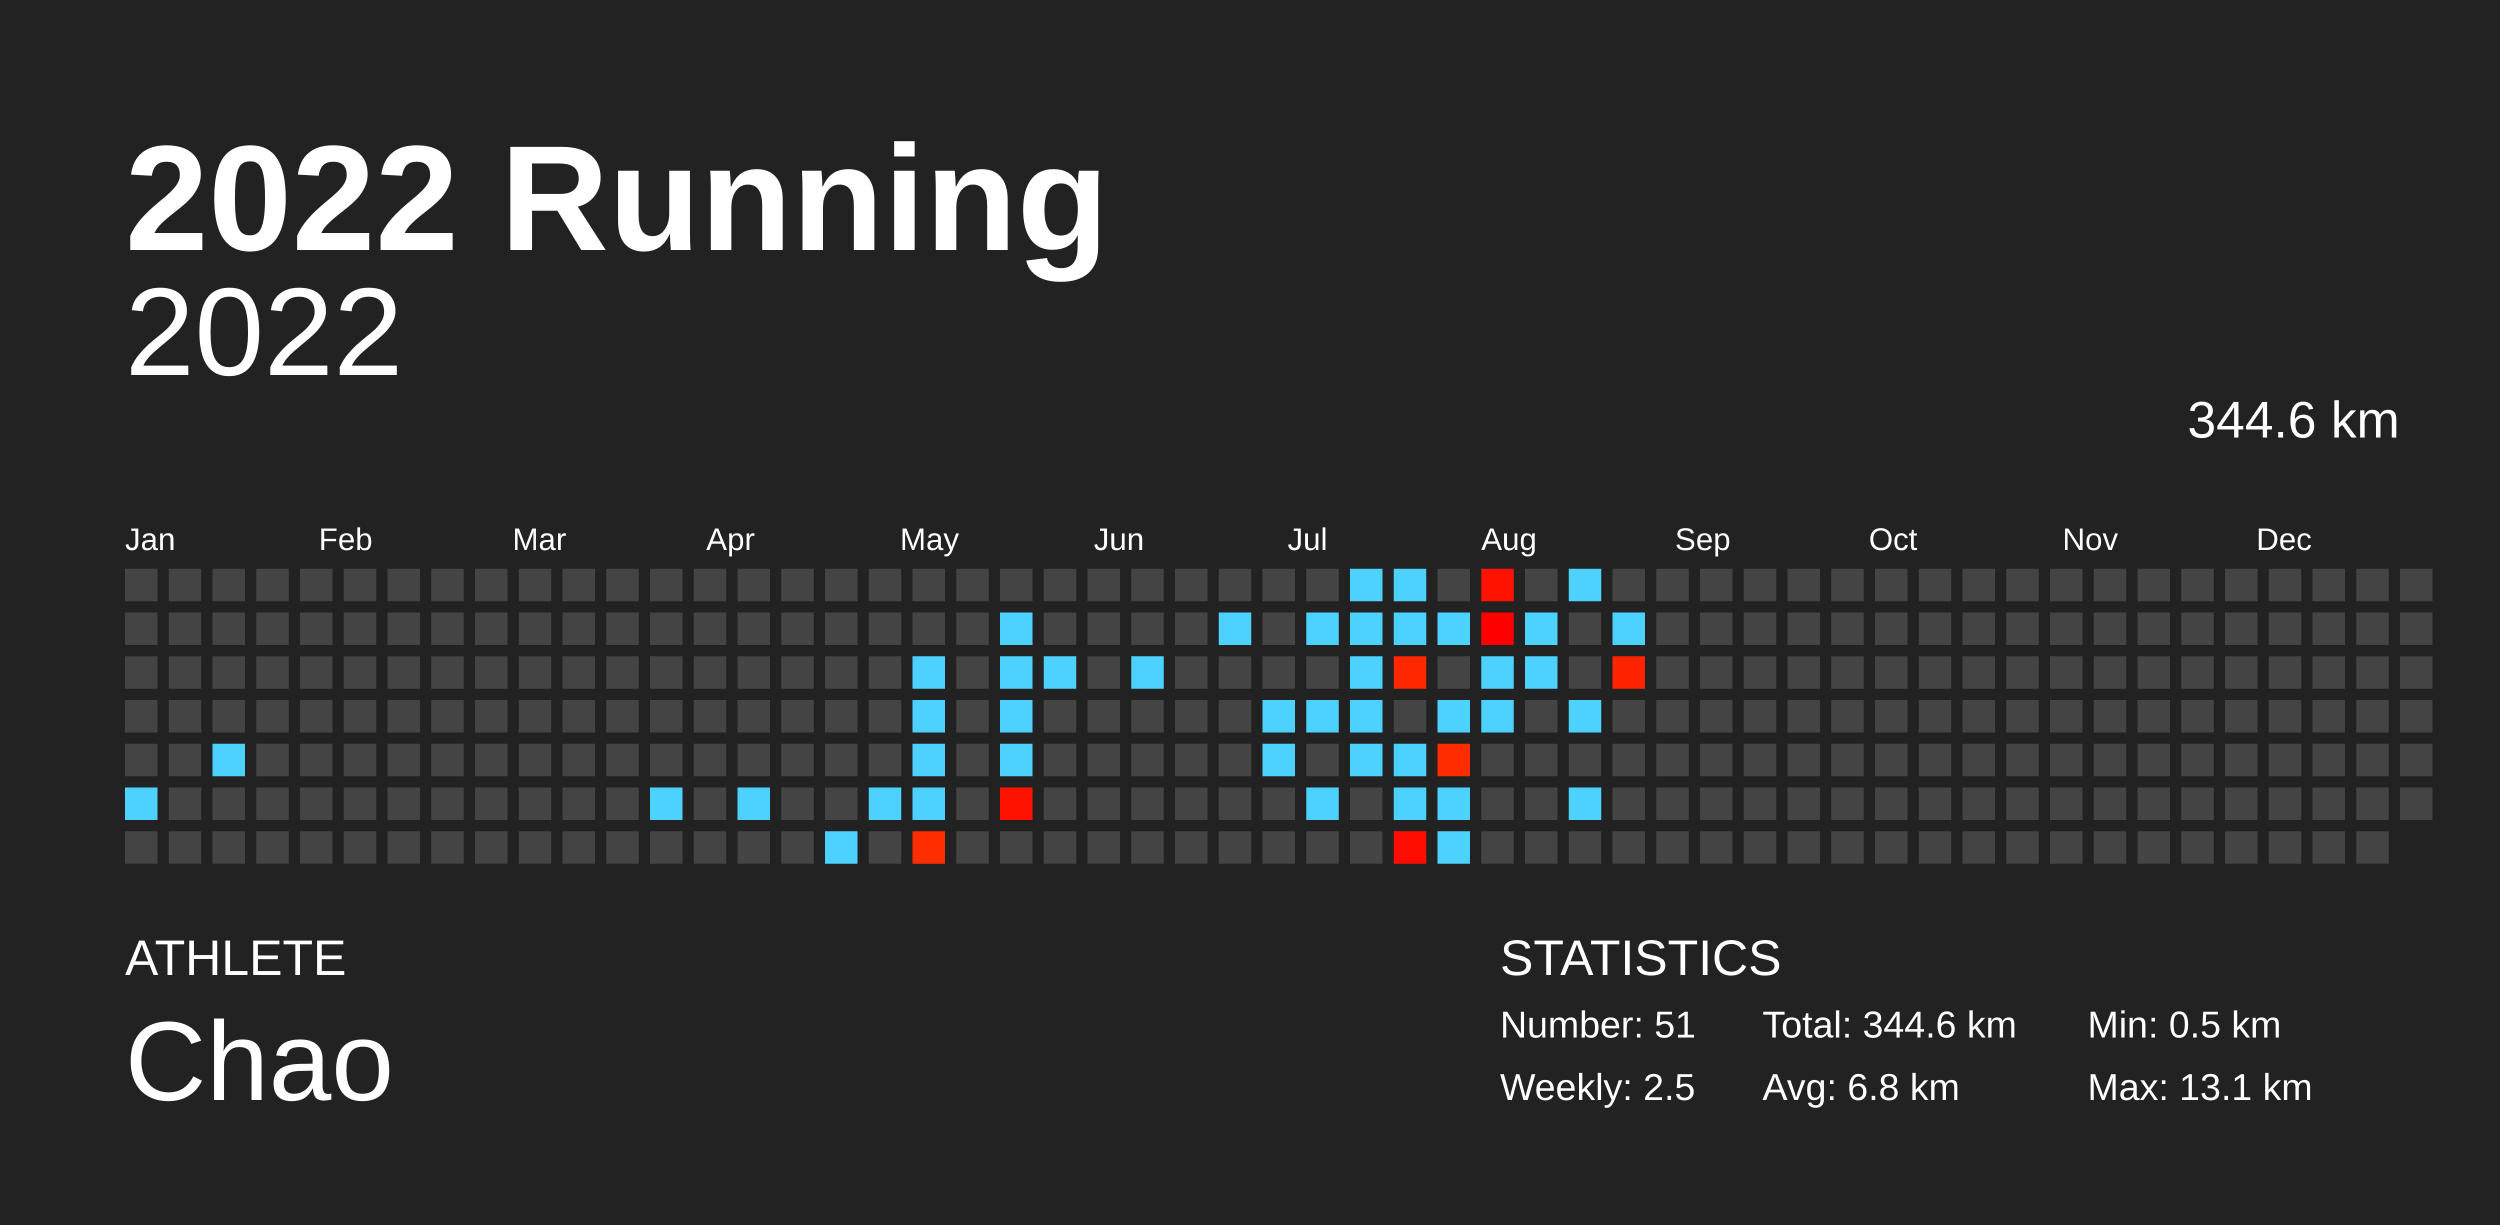
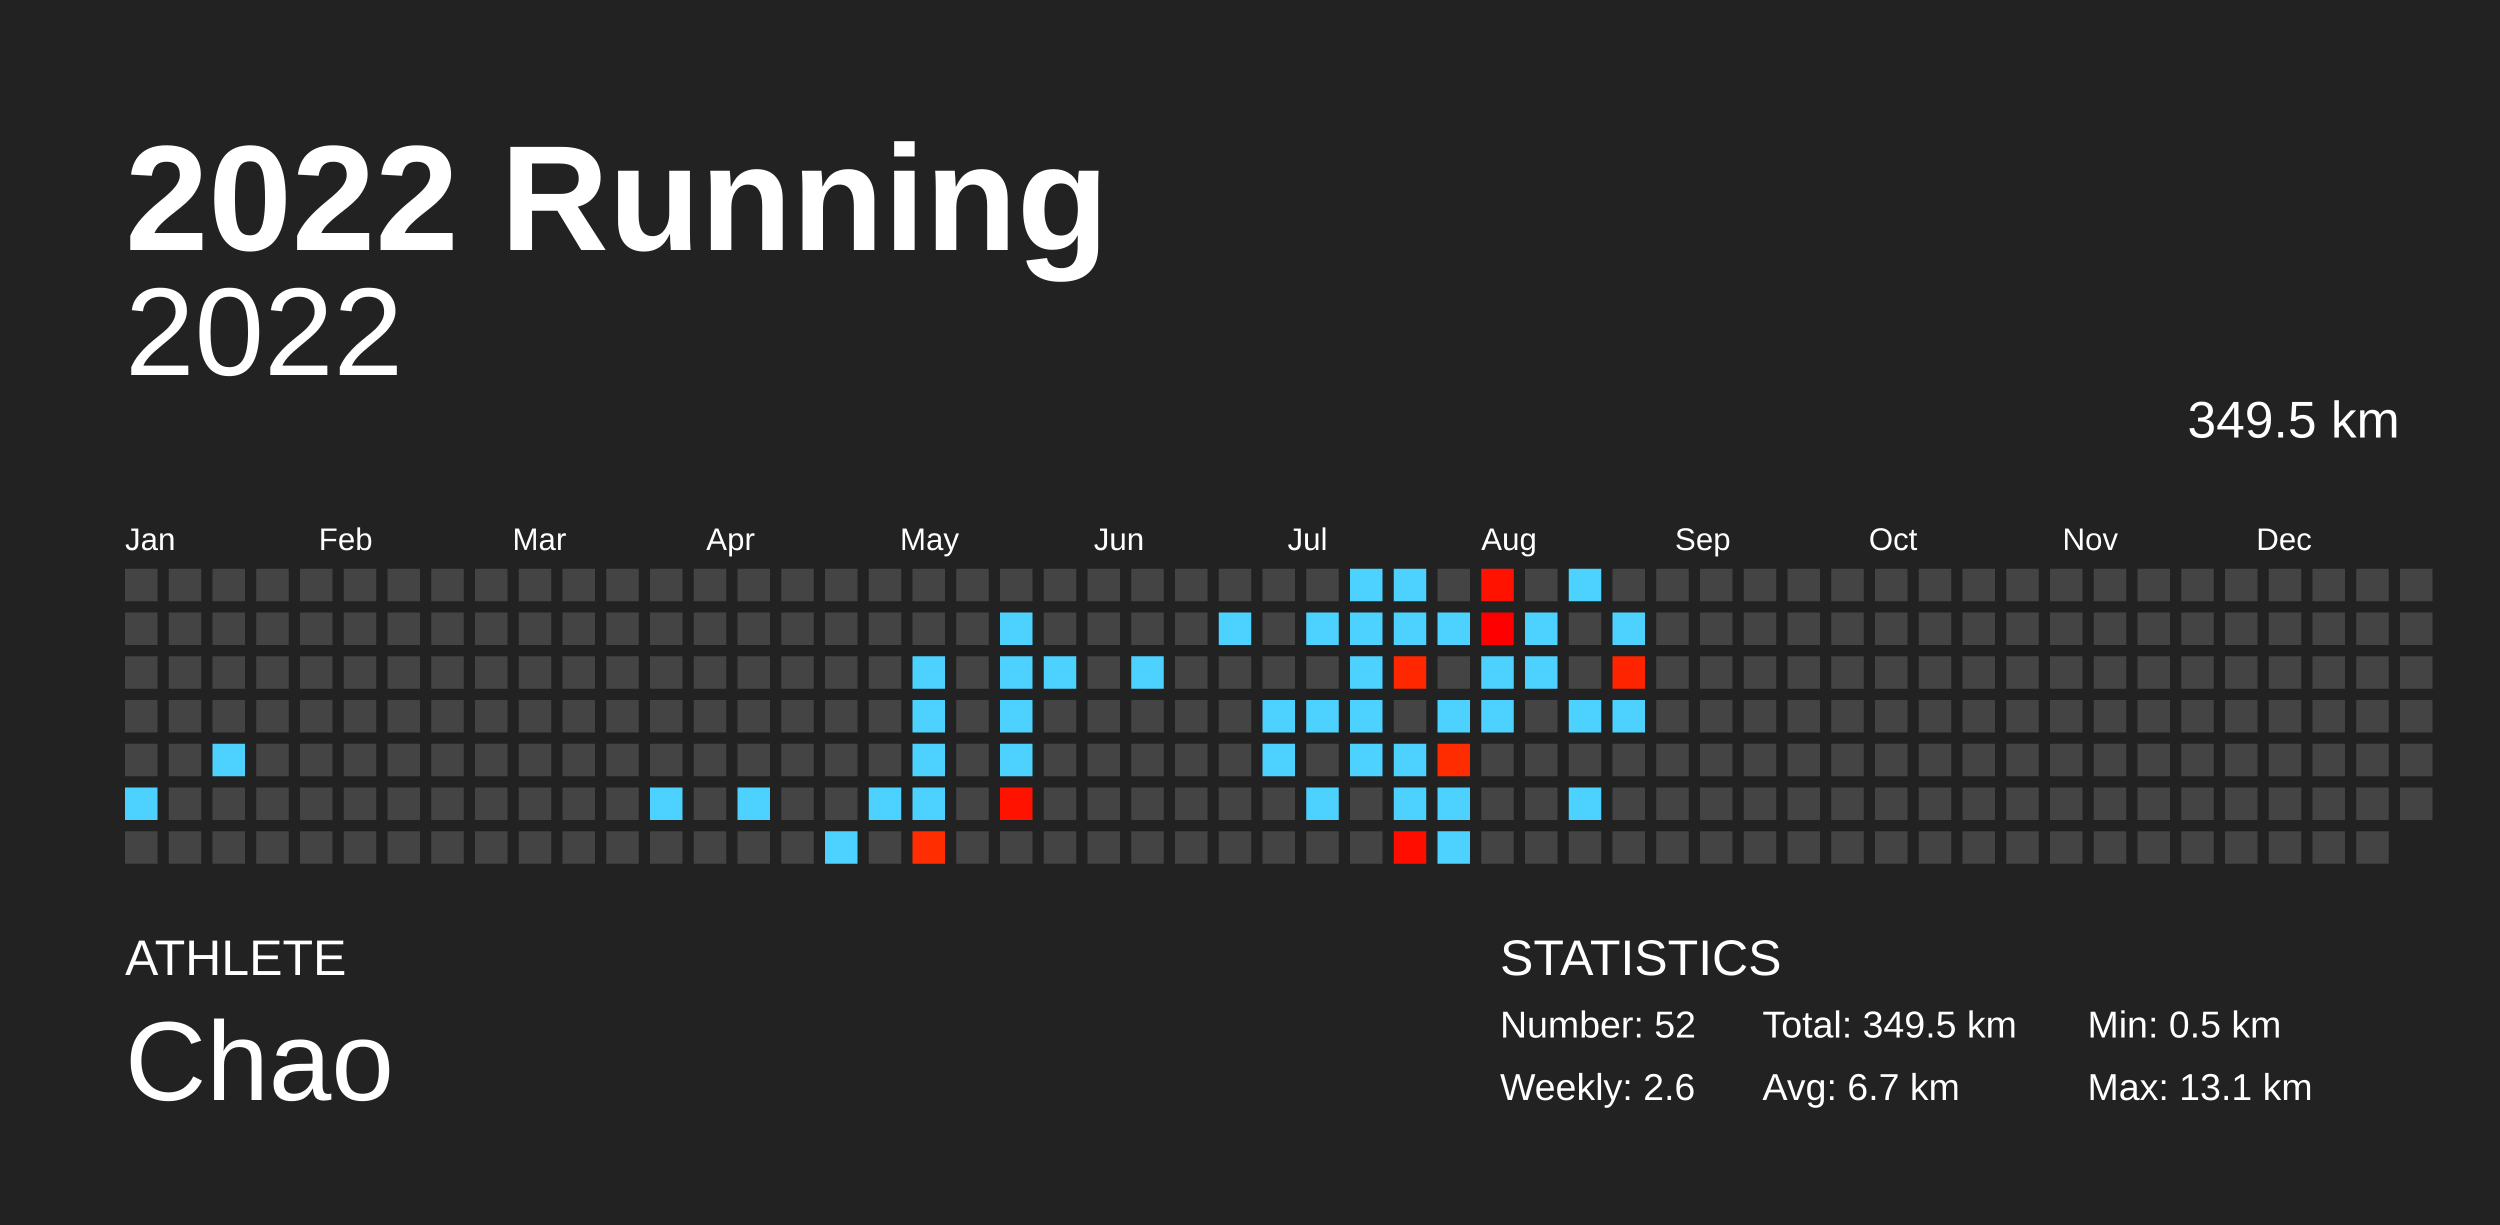
<svg xmlns="http://www.w3.org/2000/svg" baseProfile="full" height="98mm" version="1.1" viewBox="0,0,200,98" width="200mm">
  <defs />
  <rect fill="#222222" height="98" width="200" x="0" y="0" />
  <text fill="#FFFFFF" style="font-size:12px; font-family:Arial; font-weight:bold;" x="10" y="20">2022 Running</text>
  <text fill="#FFFFFF" style="font-size:4px; font-family:Arial" x="10" y="78">ATHLETE</text>
  <text fill="#FFFFFF" style="font-size:9px; font-family:Arial" x="10" y="88">Chao</text>
  <text fill="#FFFFFF" style="font-size:4px; font-family:Arial" x="120" y="78">STATISTICS</text>
-   <text fill="#FFFFFF" style="font-size:3px; font-family:Arial" x="120" y="83">Number: 51</text>
-   <text fill="#FFFFFF" style="font-size:3px; font-family:Arial" x="120" y="88">Weekly: 2.5</text>
-   <text fill="#FFFFFF" style="font-size:3px; font-family:Arial" x="141" y="83">Total: 344.6 km</text>
-   <text fill="#FFFFFF" style="font-size:3px; font-family:Arial" x="141" y="88">Avg: 6.8 km</text>
+   <text fill="#FFFFFF" style="font-size:3px; font-family:Arial" x="120" y="83">Number: 52</text>
+   <text fill="#FFFFFF" style="font-size:3px; font-family:Arial" x="120" y="88">Weekly: 2.6</text>
+   <text fill="#FFFFFF" style="font-size:3px; font-family:Arial" x="141" y="83">Total: 349.5 km</text>
+   <text fill="#FFFFFF" style="font-size:3px; font-family:Arial" x="141" y="88">Avg: 6.7 km</text>
  <text fill="#FFFFFF" style="font-size:3px; font-family:Arial" x="167" y="83">Min: 0.5 km</text>
  <text fill="#FFFFFF" style="font-size:3px; font-family:Arial" x="167" y="88">Max: 13.1 km</text>
  <text alignment-baseline="hanging" fill="#FFFFFF" style="font-size:10.0px; font-family:Arial;" x="10" y="30">2022</text>
-   <text alignment-baseline="hanging" fill="#FFFFFF" style="font-size:4.125px; font-family:Arial;" x="175" y="35">344.6 km</text>
+   <text alignment-baseline="hanging" fill="#FFFFFF" style="font-size:4.125px; font-family:Arial;" x="175" y="35">349.5 km</text>
  <text fill="#FFFFFF" style="font-size:2.5px; font-family:Arial" x="10.0" y="44">Jan</text>
  <text fill="#FFFFFF" style="font-size:2.5px; font-family:Arial" x="25.5" y="44">Feb</text>
  <text fill="#FFFFFF" style="font-size:2.5px; font-family:Arial" x="41.0" y="44">Mar</text>
  <text fill="#FFFFFF" style="font-size:2.5px; font-family:Arial" x="56.5" y="44">Apr</text>
  <text fill="#FFFFFF" style="font-size:2.5px; font-family:Arial" x="72.0" y="44">May</text>
  <text fill="#FFFFFF" style="font-size:2.5px; font-family:Arial" x="87.5" y="44">Jun</text>
  <text fill="#FFFFFF" style="font-size:2.5px; font-family:Arial" x="103.0" y="44">Jul</text>
  <text fill="#FFFFFF" style="font-size:2.5px; font-family:Arial" x="118.5" y="44">Aug</text>
  <text fill="#FFFFFF" style="font-size:2.5px; font-family:Arial" x="134.0" y="44">Sep</text>
  <text fill="#FFFFFF" style="font-size:2.5px; font-family:Arial" x="149.5" y="44">Oct</text>
  <text fill="#FFFFFF" style="font-size:2.5px; font-family:Arial" x="165.0" y="44">Nov</text>
  <text fill="#FFFFFF" style="font-size:2.5px; font-family:Arial" x="180.5" y="44">Dec</text>
  <rect fill="#444444" height="2.6" width="2.6" x="10.0" y="45.5" />
  <rect fill="#444444" height="2.6" width="2.6" x="10.0" y="49.0" />
  <rect fill="#444444" height="2.6" width="2.6" x="10.0" y="52.5" />
  <rect fill="#444444" height="2.6" width="2.6" x="10.0" y="56.0" />
  <rect fill="#444444" height="2.6" width="2.6" x="10.0" y="59.5" />
  <rect fill="#4dd2ff" height="2.6" width="2.6" x="10.0" y="63.0" />
  <rect fill="#444444" height="2.6" width="2.6" x="10.0" y="66.5" />
  <rect fill="#444444" height="2.6" width="2.6" x="13.5" y="45.5" />
  <rect fill="#444444" height="2.6" width="2.6" x="13.5" y="49.0" />
  <rect fill="#444444" height="2.6" width="2.6" x="13.5" y="52.5" />
  <rect fill="#444444" height="2.6" width="2.6" x="13.5" y="56.0" />
  <rect fill="#444444" height="2.6" width="2.6" x="13.5" y="59.5" />
  <rect fill="#444444" height="2.6" width="2.6" x="13.5" y="63.0" />
  <rect fill="#444444" height="2.6" width="2.6" x="13.5" y="66.5" />
  <rect fill="#444444" height="2.6" width="2.6" x="17.0" y="45.5" />
  <rect fill="#444444" height="2.6" width="2.6" x="17.0" y="49.0" />
  <rect fill="#444444" height="2.6" width="2.6" x="17.0" y="52.5" />
  <rect fill="#444444" height="2.6" width="2.6" x="17.0" y="56.0" />
  <rect fill="#4dd2ff" height="2.6" width="2.6" x="17.0" y="59.5" />
  <rect fill="#444444" height="2.6" width="2.6" x="17.0" y="63.0" />
  <rect fill="#444444" height="2.6" width="2.6" x="17.0" y="66.5" />
  <rect fill="#444444" height="2.6" width="2.6" x="20.5" y="45.5" />
  <rect fill="#444444" height="2.6" width="2.6" x="20.5" y="49.0" />
  <rect fill="#444444" height="2.6" width="2.6" x="20.5" y="52.5" />
  <rect fill="#444444" height="2.6" width="2.6" x="20.5" y="56.0" />
  <rect fill="#444444" height="2.6" width="2.6" x="20.5" y="59.5" />
  <rect fill="#444444" height="2.6" width="2.6" x="20.5" y="63.0" />
  <rect fill="#444444" height="2.6" width="2.6" x="20.5" y="66.5" />
  <rect fill="#444444" height="2.6" width="2.6" x="24.0" y="45.5" />
  <rect fill="#444444" height="2.6" width="2.6" x="24.0" y="49.0" />
  <rect fill="#444444" height="2.6" width="2.6" x="24.0" y="52.5" />
  <rect fill="#444444" height="2.6" width="2.6" x="24.0" y="56.0" />
  <rect fill="#444444" height="2.6" width="2.6" x="24.0" y="59.5" />
  <rect fill="#444444" height="2.6" width="2.6" x="24.0" y="63.0" />
  <rect fill="#444444" height="2.6" width="2.6" x="24.0" y="66.5" />
  <rect fill="#444444" height="2.6" width="2.6" x="27.5" y="45.5" />
  <rect fill="#444444" height="2.6" width="2.6" x="27.5" y="49.0" />
  <rect fill="#444444" height="2.6" width="2.6" x="27.5" y="52.5" />
  <rect fill="#444444" height="2.6" width="2.6" x="27.5" y="56.0" />
  <rect fill="#444444" height="2.6" width="2.6" x="27.5" y="59.5" />
  <rect fill="#444444" height="2.6" width="2.6" x="27.5" y="63.0" />
  <rect fill="#444444" height="2.6" width="2.6" x="27.5" y="66.5" />
  <rect fill="#444444" height="2.6" width="2.6" x="31.0" y="45.5" />
  <rect fill="#444444" height="2.6" width="2.6" x="31.0" y="49.0" />
  <rect fill="#444444" height="2.6" width="2.6" x="31.0" y="52.5" />
  <rect fill="#444444" height="2.6" width="2.6" x="31.0" y="56.0" />
  <rect fill="#444444" height="2.6" width="2.6" x="31.0" y="59.5" />
  <rect fill="#444444" height="2.6" width="2.6" x="31.0" y="63.0" />
  <rect fill="#444444" height="2.6" width="2.6" x="31.0" y="66.5" />
  <rect fill="#444444" height="2.6" width="2.6" x="34.5" y="45.5" />
  <rect fill="#444444" height="2.6" width="2.6" x="34.5" y="49.0" />
  <rect fill="#444444" height="2.6" width="2.6" x="34.5" y="52.5" />
  <rect fill="#444444" height="2.6" width="2.6" x="34.5" y="56.0" />
  <rect fill="#444444" height="2.6" width="2.6" x="34.5" y="59.5" />
  <rect fill="#444444" height="2.6" width="2.6" x="34.5" y="63.0" />
  <rect fill="#444444" height="2.6" width="2.6" x="34.5" y="66.5" />
  <rect fill="#444444" height="2.6" width="2.6" x="38.0" y="45.5" />
  <rect fill="#444444" height="2.6" width="2.6" x="38.0" y="49.0" />
  <rect fill="#444444" height="2.6" width="2.6" x="38.0" y="52.5" />
  <rect fill="#444444" height="2.6" width="2.6" x="38.0" y="56.0" />
  <rect fill="#444444" height="2.6" width="2.6" x="38.0" y="59.5" />
  <rect fill="#444444" height="2.6" width="2.6" x="38.0" y="63.0" />
  <rect fill="#444444" height="2.6" width="2.6" x="38.0" y="66.5" />
  <rect fill="#444444" height="2.6" width="2.6" x="41.5" y="45.5" />
  <rect fill="#444444" height="2.6" width="2.6" x="41.5" y="49.0" />
  <rect fill="#444444" height="2.6" width="2.6" x="41.5" y="52.5" />
  <rect fill="#444444" height="2.6" width="2.6" x="41.5" y="56.0" />
  <rect fill="#444444" height="2.6" width="2.6" x="41.5" y="59.5" />
  <rect fill="#444444" height="2.6" width="2.6" x="41.5" y="63.0" />
  <rect fill="#444444" height="2.6" width="2.6" x="41.5" y="66.5" />
  <rect fill="#444444" height="2.6" width="2.6" x="45.0" y="45.5" />
  <rect fill="#444444" height="2.6" width="2.6" x="45.0" y="49.0" />
  <rect fill="#444444" height="2.6" width="2.6" x="45.0" y="52.5" />
  <rect fill="#444444" height="2.6" width="2.6" x="45.0" y="56.0" />
  <rect fill="#444444" height="2.6" width="2.6" x="45.0" y="59.5" />
  <rect fill="#444444" height="2.6" width="2.6" x="45.0" y="63.0" />
  <rect fill="#444444" height="2.6" width="2.6" x="45.0" y="66.5" />
  <rect fill="#444444" height="2.6" width="2.6" x="48.5" y="45.5" />
  <rect fill="#444444" height="2.6" width="2.6" x="48.5" y="49.0" />
  <rect fill="#444444" height="2.6" width="2.6" x="48.5" y="52.5" />
  <rect fill="#444444" height="2.6" width="2.6" x="48.5" y="56.0" />
  <rect fill="#444444" height="2.6" width="2.6" x="48.5" y="59.5" />
  <rect fill="#444444" height="2.6" width="2.6" x="48.5" y="63.0" />
  <rect fill="#444444" height="2.6" width="2.6" x="48.5" y="66.5" />
  <rect fill="#444444" height="2.6" width="2.6" x="52.0" y="45.5" />
  <rect fill="#444444" height="2.6" width="2.6" x="52.0" y="49.0" />
  <rect fill="#444444" height="2.6" width="2.6" x="52.0" y="52.5" />
  <rect fill="#444444" height="2.6" width="2.6" x="52.0" y="56.0" />
  <rect fill="#444444" height="2.6" width="2.6" x="52.0" y="59.5" />
  <rect fill="#4dd2ff" height="2.6" width="2.6" x="52.0" y="63.0" />
  <rect fill="#444444" height="2.6" width="2.6" x="52.0" y="66.5" />
  <rect fill="#444444" height="2.6" width="2.6" x="55.5" y="45.5" />
  <rect fill="#444444" height="2.6" width="2.6" x="55.5" y="49.0" />
  <rect fill="#444444" height="2.6" width="2.6" x="55.5" y="52.5" />
  <rect fill="#444444" height="2.6" width="2.6" x="55.5" y="56.0" />
  <rect fill="#444444" height="2.6" width="2.6" x="55.5" y="59.5" />
  <rect fill="#444444" height="2.6" width="2.6" x="55.5" y="63.0" />
  <rect fill="#444444" height="2.6" width="2.6" x="55.5" y="66.5" />
  <rect fill="#444444" height="2.6" width="2.6" x="59.0" y="45.5" />
  <rect fill="#444444" height="2.6" width="2.6" x="59.0" y="49.0" />
  <rect fill="#444444" height="2.6" width="2.6" x="59.0" y="52.5" />
  <rect fill="#444444" height="2.6" width="2.6" x="59.0" y="56.0" />
  <rect fill="#444444" height="2.6" width="2.6" x="59.0" y="59.5" />
  <rect fill="#4dd2ff" height="2.6" width="2.6" x="59.0" y="63.0" />
  <rect fill="#444444" height="2.6" width="2.6" x="59.0" y="66.5" />
  <rect fill="#444444" height="2.6" width="2.6" x="62.5" y="45.5" />
  <rect fill="#444444" height="2.6" width="2.6" x="62.5" y="49.0" />
  <rect fill="#444444" height="2.6" width="2.6" x="62.5" y="52.5" />
  <rect fill="#444444" height="2.6" width="2.6" x="62.5" y="56.0" />
  <rect fill="#444444" height="2.6" width="2.6" x="62.5" y="59.5" />
  <rect fill="#444444" height="2.6" width="2.6" x="62.5" y="63.0" />
  <rect fill="#444444" height="2.6" width="2.6" x="62.5" y="66.5" />
  <rect fill="#444444" height="2.6" width="2.6" x="66.0" y="45.5" />
  <rect fill="#444444" height="2.6" width="2.6" x="66.0" y="49.0" />
  <rect fill="#444444" height="2.6" width="2.6" x="66.0" y="52.5" />
  <rect fill="#444444" height="2.6" width="2.6" x="66.0" y="56.0" />
  <rect fill="#444444" height="2.6" width="2.6" x="66.0" y="59.5" />
  <rect fill="#444444" height="2.6" width="2.6" x="66.0" y="63.0" />
  <rect fill="#4dd2ff" height="2.6" width="2.6" x="66.0" y="66.5" />
  <rect fill="#444444" height="2.6" width="2.6" x="69.5" y="45.5" />
  <rect fill="#444444" height="2.6" width="2.6" x="69.5" y="49.0" />
  <rect fill="#444444" height="2.6" width="2.6" x="69.5" y="52.5" />
  <rect fill="#444444" height="2.6" width="2.6" x="69.5" y="56.0" />
  <rect fill="#444444" height="2.6" width="2.6" x="69.5" y="59.5" />
  <rect fill="#4dd2ff" height="2.6" width="2.6" x="69.5" y="63.0" />
  <rect fill="#444444" height="2.6" width="2.6" x="69.5" y="66.5" />
  <rect fill="#444444" height="2.6" width="2.6" x="73.0" y="45.5" />
  <rect fill="#444444" height="2.6" width="2.6" x="73.0" y="49.0" />
  <rect fill="#4dd2ff" height="2.6" width="2.6" x="73.0" y="52.5" />
  <rect fill="#4dd2ff" height="2.6" width="2.6" x="73.0" y="56.0" />
  <rect fill="#4dd2ff" height="2.6" width="2.6" x="73.0" y="59.5" />
  <rect fill="#4dd2ff" height="2.6" width="2.6" x="73.0" y="63.0" />
  <rect fill="#ff2d00" height="2.6" width="2.6" x="73.0" y="66.5" />
  <rect fill="#444444" height="2.6" width="2.6" x="76.5" y="45.5" />
  <rect fill="#444444" height="2.6" width="2.6" x="76.5" y="49.0" />
  <rect fill="#444444" height="2.6" width="2.6" x="76.5" y="52.5" />
  <rect fill="#444444" height="2.6" width="2.6" x="76.5" y="56.0" />
  <rect fill="#444444" height="2.6" width="2.6" x="76.5" y="59.5" />
  <rect fill="#444444" height="2.6" width="2.6" x="76.5" y="63.0" />
  <rect fill="#444444" height="2.6" width="2.6" x="76.5" y="66.5" />
  <rect fill="#444444" height="2.6" width="2.6" x="80.0" y="45.5" />
  <rect fill="#4dd2ff" height="2.6" width="2.6" x="80.0" y="49.0" />
  <rect fill="#4dd2ff" height="2.6" width="2.6" x="80.0" y="52.5" />
  <rect fill="#4dd2ff" height="2.6" width="2.6" x="80.0" y="56.0" />
  <rect fill="#4dd2ff" height="2.6" width="2.6" x="80.0" y="59.5" />
  <rect fill="#ff1200" height="2.6" width="2.6" x="80.0" y="63.0" />
  <rect fill="#444444" height="2.6" width="2.6" x="80.0" y="66.5" />
  <rect fill="#444444" height="2.6" width="2.6" x="83.5" y="45.5" />
  <rect fill="#444444" height="2.6" width="2.6" x="83.5" y="49.0" />
  <rect fill="#4dd2ff" height="2.6" width="2.6" x="83.5" y="52.5" />
  <rect fill="#444444" height="2.6" width="2.6" x="83.5" y="56.0" />
  <rect fill="#444444" height="2.6" width="2.6" x="83.5" y="59.5" />
  <rect fill="#444444" height="2.6" width="2.6" x="83.5" y="63.0" />
  <rect fill="#444444" height="2.6" width="2.6" x="83.5" y="66.5" />
  <rect fill="#444444" height="2.6" width="2.6" x="87.0" y="45.5" />
  <rect fill="#444444" height="2.6" width="2.6" x="87.0" y="49.0" />
  <rect fill="#444444" height="2.6" width="2.6" x="87.0" y="52.5" />
  <rect fill="#444444" height="2.6" width="2.6" x="87.0" y="56.0" />
  <rect fill="#444444" height="2.6" width="2.6" x="87.0" y="59.5" />
  <rect fill="#444444" height="2.6" width="2.6" x="87.0" y="63.0" />
  <rect fill="#444444" height="2.6" width="2.6" x="87.0" y="66.5" />
  <rect fill="#444444" height="2.6" width="2.6" x="90.5" y="45.5" />
  <rect fill="#444444" height="2.6" width="2.6" x="90.5" y="49.0" />
  <rect fill="#4dd2ff" height="2.6" width="2.6" x="90.5" y="52.5" />
  <rect fill="#444444" height="2.6" width="2.6" x="90.5" y="56.0" />
  <rect fill="#444444" height="2.6" width="2.6" x="90.5" y="59.5" />
  <rect fill="#444444" height="2.6" width="2.6" x="90.5" y="63.0" />
  <rect fill="#444444" height="2.6" width="2.6" x="90.5" y="66.5" />
  <rect fill="#444444" height="2.6" width="2.6" x="94.0" y="45.5" />
  <rect fill="#444444" height="2.6" width="2.6" x="94.0" y="49.0" />
  <rect fill="#444444" height="2.6" width="2.6" x="94.0" y="52.5" />
  <rect fill="#444444" height="2.6" width="2.6" x="94.0" y="56.0" />
  <rect fill="#444444" height="2.6" width="2.6" x="94.0" y="59.5" />
  <rect fill="#444444" height="2.6" width="2.6" x="94.0" y="63.0" />
  <rect fill="#444444" height="2.6" width="2.6" x="94.0" y="66.5" />
  <rect fill="#444444" height="2.6" width="2.6" x="97.5" y="45.5" />
  <rect fill="#4dd2ff" height="2.6" width="2.6" x="97.5" y="49.0" />
  <rect fill="#444444" height="2.6" width="2.6" x="97.5" y="52.5" />
  <rect fill="#444444" height="2.6" width="2.6" x="97.5" y="56.0" />
  <rect fill="#444444" height="2.6" width="2.6" x="97.5" y="59.5" />
  <rect fill="#444444" height="2.6" width="2.6" x="97.5" y="63.0" />
  <rect fill="#444444" height="2.6" width="2.6" x="97.5" y="66.5" />
  <rect fill="#444444" height="2.6" width="2.6" x="101.0" y="45.5" />
  <rect fill="#444444" height="2.6" width="2.6" x="101.0" y="49.0" />
  <rect fill="#444444" height="2.6" width="2.6" x="101.0" y="52.5" />
  <rect fill="#4dd2ff" height="2.6" width="2.6" x="101.0" y="56.0" />
  <rect fill="#4dd2ff" height="2.6" width="2.6" x="101.0" y="59.5" />
  <rect fill="#444444" height="2.6" width="2.6" x="101.0" y="63.0" />
  <rect fill="#444444" height="2.6" width="2.6" x="101.0" y="66.5" />
  <rect fill="#444444" height="2.6" width="2.6" x="104.5" y="45.5" />
  <rect fill="#4dd2ff" height="2.6" width="2.6" x="104.5" y="49.0" />
  <rect fill="#444444" height="2.6" width="2.6" x="104.5" y="52.5" />
  <rect fill="#4dd2ff" height="2.6" width="2.6" x="104.5" y="56.0" />
  <rect fill="#444444" height="2.6" width="2.6" x="104.5" y="59.5" />
  <rect fill="#4dd2ff" height="2.6" width="2.6" x="104.5" y="63.0" />
  <rect fill="#444444" height="2.6" width="2.6" x="104.5" y="66.5" />
  <rect fill="#4dd2ff" height="2.6" width="2.6" x="108.0" y="45.5" />
  <rect fill="#4dd2ff" height="2.6" width="2.6" x="108.0" y="49.0" />
  <rect fill="#4dd2ff" height="2.6" width="2.6" x="108.0" y="52.5" />
  <rect fill="#4dd2ff" height="2.6" width="2.6" x="108.0" y="56.0" />
  <rect fill="#4dd2ff" height="2.6" width="2.6" x="108.0" y="59.5" />
  <rect fill="#444444" height="2.6" width="2.6" x="108.0" y="63.0" />
  <rect fill="#444444" height="2.6" width="2.6" x="108.0" y="66.5" />
  <rect fill="#4dd2ff" height="2.6" width="2.6" x="111.5" y="45.5" />
  <rect fill="#4dd2ff" height="2.6" width="2.6" x="111.5" y="49.0" />
  <rect fill="#ff2700" height="2.6" width="2.6" x="111.5" y="52.5" />
  <rect fill="#444444" height="2.6" width="2.6" x="111.5" y="56.0" />
  <rect fill="#4dd2ff" height="2.6" width="2.6" x="111.5" y="59.5" />
  <rect fill="#4dd2ff" height="2.6" width="2.6" x="111.5" y="63.0" />
  <rect fill="#ff0e00" height="2.6" width="2.6" x="111.5" y="66.5" />
  <rect fill="#444444" height="2.6" width="2.6" x="115.0" y="45.5" />
  <rect fill="#4dd2ff" height="2.6" width="2.6" x="115.0" y="49.0" />
  <rect fill="#444444" height="2.6" width="2.6" x="115.0" y="52.5" />
  <rect fill="#4dd2ff" height="2.6" width="2.6" x="115.0" y="56.0" />
  <rect fill="#ff2c00" height="2.6" width="2.6" x="115.0" y="59.5" />
  <rect fill="#4dd2ff" height="2.6" width="2.6" x="115.0" y="63.0" />
  <rect fill="#4dd2ff" height="2.6" width="2.6" x="115.0" y="66.5" />
  <rect fill="#ff1200" height="2.6" width="2.6" x="118.5" y="45.5" />
  <rect fill="#ff0000" height="2.6" width="2.6" x="118.5" y="49.0" />
  <rect fill="#4dd2ff" height="2.6" width="2.6" x="118.5" y="52.5" />
  <rect fill="#4dd2ff" height="2.6" width="2.6" x="118.5" y="56.0" />
  <rect fill="#444444" height="2.6" width="2.6" x="118.5" y="59.5" />
  <rect fill="#444444" height="2.6" width="2.6" x="118.5" y="63.0" />
  <rect fill="#444444" height="2.6" width="2.6" x="118.5" y="66.5" />
  <rect fill="#444444" height="2.6" width="2.6" x="122.0" y="45.5" />
  <rect fill="#4dd2ff" height="2.6" width="2.6" x="122.0" y="49.0" />
  <rect fill="#4dd2ff" height="2.6" width="2.6" x="122.0" y="52.5" />
  <rect fill="#444444" height="2.6" width="2.6" x="122.0" y="56.0" />
  <rect fill="#444444" height="2.6" width="2.6" x="122.0" y="59.5" />
  <rect fill="#444444" height="2.6" width="2.6" x="122.0" y="63.0" />
  <rect fill="#444444" height="2.6" width="2.6" x="122.0" y="66.5" />
  <rect fill="#4dd2ff" height="2.6" width="2.6" x="125.5" y="45.5" />
  <rect fill="#444444" height="2.6" width="2.6" x="125.5" y="49.0" />
  <rect fill="#444444" height="2.6" width="2.6" x="125.5" y="52.5" />
  <rect fill="#4dd2ff" height="2.6" width="2.6" x="125.5" y="56.0" />
  <rect fill="#444444" height="2.6" width="2.6" x="125.5" y="59.5" />
  <rect fill="#4dd2ff" height="2.6" width="2.6" x="125.5" y="63.0" />
  <rect fill="#444444" height="2.6" width="2.6" x="125.5" y="66.5" />
  <rect fill="#444444" height="2.6" width="2.6" x="129.0" y="45.5" />
  <rect fill="#4dd2ff" height="2.6" width="2.6" x="129.0" y="49.0" />
  <rect fill="#ff2400" height="2.6" width="2.6" x="129.0" y="52.5" />
-   <rect fill="#444444" height="2.6" width="2.6" x="129.0" y="56.0" />
+   <rect fill="#4dd2ff" height="2.6" width="2.6" x="129.0" y="56.0" />
  <rect fill="#444444" height="2.6" width="2.6" x="129.0" y="59.5" />
  <rect fill="#444444" height="2.6" width="2.6" x="129.0" y="63.0" />
  <rect fill="#444444" height="2.6" width="2.6" x="129.0" y="66.5" />
  <rect fill="#444444" height="2.6" width="2.6" x="132.5" y="45.5" />
  <rect fill="#444444" height="2.6" width="2.6" x="132.5" y="49.0" />
  <rect fill="#444444" height="2.6" width="2.6" x="132.5" y="52.5" />
  <rect fill="#444444" height="2.6" width="2.6" x="132.5" y="56.0" />
  <rect fill="#444444" height="2.6" width="2.6" x="132.5" y="59.5" />
  <rect fill="#444444" height="2.6" width="2.6" x="132.5" y="63.0" />
  <rect fill="#444444" height="2.6" width="2.6" x="132.5" y="66.5" />
  <rect fill="#444444" height="2.6" width="2.6" x="136.0" y="45.5" />
  <rect fill="#444444" height="2.6" width="2.6" x="136.0" y="49.0" />
  <rect fill="#444444" height="2.6" width="2.6" x="136.0" y="52.5" />
  <rect fill="#444444" height="2.6" width="2.6" x="136.0" y="56.0" />
  <rect fill="#444444" height="2.6" width="2.6" x="136.0" y="59.5" />
  <rect fill="#444444" height="2.6" width="2.6" x="136.0" y="63.0" />
  <rect fill="#444444" height="2.6" width="2.6" x="136.0" y="66.5" />
  <rect fill="#444444" height="2.6" width="2.6" x="139.5" y="45.5" />
  <rect fill="#444444" height="2.6" width="2.6" x="139.5" y="49.0" />
  <rect fill="#444444" height="2.6" width="2.6" x="139.5" y="52.5" />
  <rect fill="#444444" height="2.6" width="2.6" x="139.5" y="56.0" />
  <rect fill="#444444" height="2.6" width="2.6" x="139.5" y="59.5" />
  <rect fill="#444444" height="2.6" width="2.6" x="139.5" y="63.0" />
  <rect fill="#444444" height="2.6" width="2.6" x="139.5" y="66.5" />
  <rect fill="#444444" height="2.6" width="2.6" x="143.0" y="45.5" />
  <rect fill="#444444" height="2.6" width="2.6" x="143.0" y="49.0" />
  <rect fill="#444444" height="2.6" width="2.6" x="143.0" y="52.5" />
  <rect fill="#444444" height="2.6" width="2.6" x="143.0" y="56.0" />
  <rect fill="#444444" height="2.6" width="2.6" x="143.0" y="59.5" />
  <rect fill="#444444" height="2.6" width="2.6" x="143.0" y="63.0" />
  <rect fill="#444444" height="2.6" width="2.6" x="143.0" y="66.5" />
  <rect fill="#444444" height="2.6" width="2.6" x="146.5" y="45.5" />
  <rect fill="#444444" height="2.6" width="2.6" x="146.5" y="49.0" />
  <rect fill="#444444" height="2.6" width="2.6" x="146.5" y="52.5" />
  <rect fill="#444444" height="2.6" width="2.6" x="146.5" y="56.0" />
  <rect fill="#444444" height="2.6" width="2.6" x="146.5" y="59.5" />
  <rect fill="#444444" height="2.6" width="2.6" x="146.5" y="63.0" />
  <rect fill="#444444" height="2.6" width="2.6" x="146.5" y="66.5" />
  <rect fill="#444444" height="2.6" width="2.6" x="150.0" y="45.5" />
  <rect fill="#444444" height="2.6" width="2.6" x="150.0" y="49.0" />
  <rect fill="#444444" height="2.6" width="2.6" x="150.0" y="52.5" />
  <rect fill="#444444" height="2.6" width="2.6" x="150.0" y="56.0" />
  <rect fill="#444444" height="2.6" width="2.6" x="150.0" y="59.5" />
  <rect fill="#444444" height="2.6" width="2.6" x="150.0" y="63.0" />
  <rect fill="#444444" height="2.6" width="2.6" x="150.0" y="66.5" />
  <rect fill="#444444" height="2.6" width="2.6" x="153.5" y="45.5" />
  <rect fill="#444444" height="2.6" width="2.6" x="153.5" y="49.0" />
  <rect fill="#444444" height="2.6" width="2.6" x="153.5" y="52.5" />
  <rect fill="#444444" height="2.6" width="2.6" x="153.5" y="56.0" />
  <rect fill="#444444" height="2.6" width="2.6" x="153.5" y="59.5" />
  <rect fill="#444444" height="2.6" width="2.6" x="153.5" y="63.0" />
  <rect fill="#444444" height="2.6" width="2.6" x="153.5" y="66.5" />
  <rect fill="#444444" height="2.6" width="2.6" x="157.0" y="45.5" />
  <rect fill="#444444" height="2.6" width="2.6" x="157.0" y="49.0" />
  <rect fill="#444444" height="2.6" width="2.6" x="157.0" y="52.5" />
  <rect fill="#444444" height="2.6" width="2.6" x="157.0" y="56.0" />
  <rect fill="#444444" height="2.6" width="2.6" x="157.0" y="59.5" />
  <rect fill="#444444" height="2.6" width="2.6" x="157.0" y="63.0" />
  <rect fill="#444444" height="2.6" width="2.6" x="157.0" y="66.5" />
  <rect fill="#444444" height="2.6" width="2.6" x="160.5" y="45.5" />
  <rect fill="#444444" height="2.6" width="2.6" x="160.5" y="49.0" />
  <rect fill="#444444" height="2.6" width="2.6" x="160.5" y="52.5" />
  <rect fill="#444444" height="2.6" width="2.6" x="160.5" y="56.0" />
  <rect fill="#444444" height="2.6" width="2.6" x="160.5" y="59.5" />
  <rect fill="#444444" height="2.6" width="2.6" x="160.5" y="63.0" />
  <rect fill="#444444" height="2.6" width="2.6" x="160.5" y="66.5" />
  <rect fill="#444444" height="2.6" width="2.6" x="164.0" y="45.5" />
  <rect fill="#444444" height="2.6" width="2.6" x="164.0" y="49.0" />
  <rect fill="#444444" height="2.6" width="2.6" x="164.0" y="52.5" />
  <rect fill="#444444" height="2.6" width="2.6" x="164.0" y="56.0" />
  <rect fill="#444444" height="2.6" width="2.6" x="164.0" y="59.5" />
  <rect fill="#444444" height="2.6" width="2.6" x="164.0" y="63.0" />
  <rect fill="#444444" height="2.6" width="2.6" x="164.0" y="66.5" />
  <rect fill="#444444" height="2.6" width="2.6" x="167.5" y="45.5" />
  <rect fill="#444444" height="2.6" width="2.6" x="167.5" y="49.0" />
  <rect fill="#444444" height="2.6" width="2.6" x="167.5" y="52.5" />
  <rect fill="#444444" height="2.6" width="2.6" x="167.5" y="56.0" />
  <rect fill="#444444" height="2.6" width="2.6" x="167.5" y="59.5" />
  <rect fill="#444444" height="2.6" width="2.6" x="167.5" y="63.0" />
  <rect fill="#444444" height="2.6" width="2.6" x="167.5" y="66.5" />
  <rect fill="#444444" height="2.6" width="2.6" x="171.0" y="45.5" />
  <rect fill="#444444" height="2.6" width="2.6" x="171.0" y="49.0" />
  <rect fill="#444444" height="2.6" width="2.6" x="171.0" y="52.5" />
  <rect fill="#444444" height="2.6" width="2.6" x="171.0" y="56.0" />
  <rect fill="#444444" height="2.6" width="2.6" x="171.0" y="59.5" />
  <rect fill="#444444" height="2.6" width="2.6" x="171.0" y="63.0" />
  <rect fill="#444444" height="2.6" width="2.6" x="171.0" y="66.5" />
  <rect fill="#444444" height="2.6" width="2.6" x="174.5" y="45.5" />
  <rect fill="#444444" height="2.6" width="2.6" x="174.5" y="49.0" />
  <rect fill="#444444" height="2.6" width="2.6" x="174.5" y="52.5" />
  <rect fill="#444444" height="2.6" width="2.6" x="174.5" y="56.0" />
  <rect fill="#444444" height="2.6" width="2.6" x="174.5" y="59.5" />
  <rect fill="#444444" height="2.6" width="2.6" x="174.5" y="63.0" />
  <rect fill="#444444" height="2.6" width="2.6" x="174.5" y="66.5" />
  <rect fill="#444444" height="2.6" width="2.6" x="178.0" y="45.5" />
  <rect fill="#444444" height="2.6" width="2.6" x="178.0" y="49.0" />
  <rect fill="#444444" height="2.6" width="2.6" x="178.0" y="52.5" />
  <rect fill="#444444" height="2.6" width="2.6" x="178.0" y="56.0" />
  <rect fill="#444444" height="2.6" width="2.6" x="178.0" y="59.5" />
  <rect fill="#444444" height="2.6" width="2.6" x="178.0" y="63.0" />
  <rect fill="#444444" height="2.6" width="2.6" x="178.0" y="66.5" />
  <rect fill="#444444" height="2.6" width="2.6" x="181.5" y="45.5" />
  <rect fill="#444444" height="2.6" width="2.6" x="181.5" y="49.0" />
  <rect fill="#444444" height="2.6" width="2.6" x="181.5" y="52.5" />
  <rect fill="#444444" height="2.6" width="2.6" x="181.5" y="56.0" />
  <rect fill="#444444" height="2.6" width="2.6" x="181.5" y="59.5" />
  <rect fill="#444444" height="2.6" width="2.6" x="181.5" y="63.0" />
  <rect fill="#444444" height="2.6" width="2.6" x="181.5" y="66.5" />
  <rect fill="#444444" height="2.6" width="2.6" x="185.0" y="45.5" />
  <rect fill="#444444" height="2.6" width="2.6" x="185.0" y="49.0" />
  <rect fill="#444444" height="2.6" width="2.6" x="185.0" y="52.5" />
  <rect fill="#444444" height="2.6" width="2.6" x="185.0" y="56.0" />
  <rect fill="#444444" height="2.6" width="2.6" x="185.0" y="59.5" />
  <rect fill="#444444" height="2.6" width="2.6" x="185.0" y="63.0" />
  <rect fill="#444444" height="2.6" width="2.6" x="185.0" y="66.5" />
  <rect fill="#444444" height="2.6" width="2.6" x="188.5" y="45.5" />
  <rect fill="#444444" height="2.6" width="2.6" x="188.5" y="49.0" />
  <rect fill="#444444" height="2.6" width="2.6" x="188.5" y="52.5" />
  <rect fill="#444444" height="2.6" width="2.6" x="188.5" y="56.0" />
  <rect fill="#444444" height="2.6" width="2.6" x="188.5" y="59.5" />
  <rect fill="#444444" height="2.6" width="2.6" x="188.5" y="63.0" />
  <rect fill="#444444" height="2.6" width="2.6" x="188.5" y="66.5" />
  <rect fill="#444444" height="2.6" width="2.6" x="192.0" y="45.5" />
  <rect fill="#444444" height="2.6" width="2.6" x="192.0" y="49.0" />
  <rect fill="#444444" height="2.6" width="2.6" x="192.0" y="52.5" />
  <rect fill="#444444" height="2.6" width="2.6" x="192.0" y="56.0" />
  <rect fill="#444444" height="2.6" width="2.6" x="192.0" y="59.5" />
  <rect fill="#444444" height="2.6" width="2.6" x="192.0" y="63.0" />
</svg>
